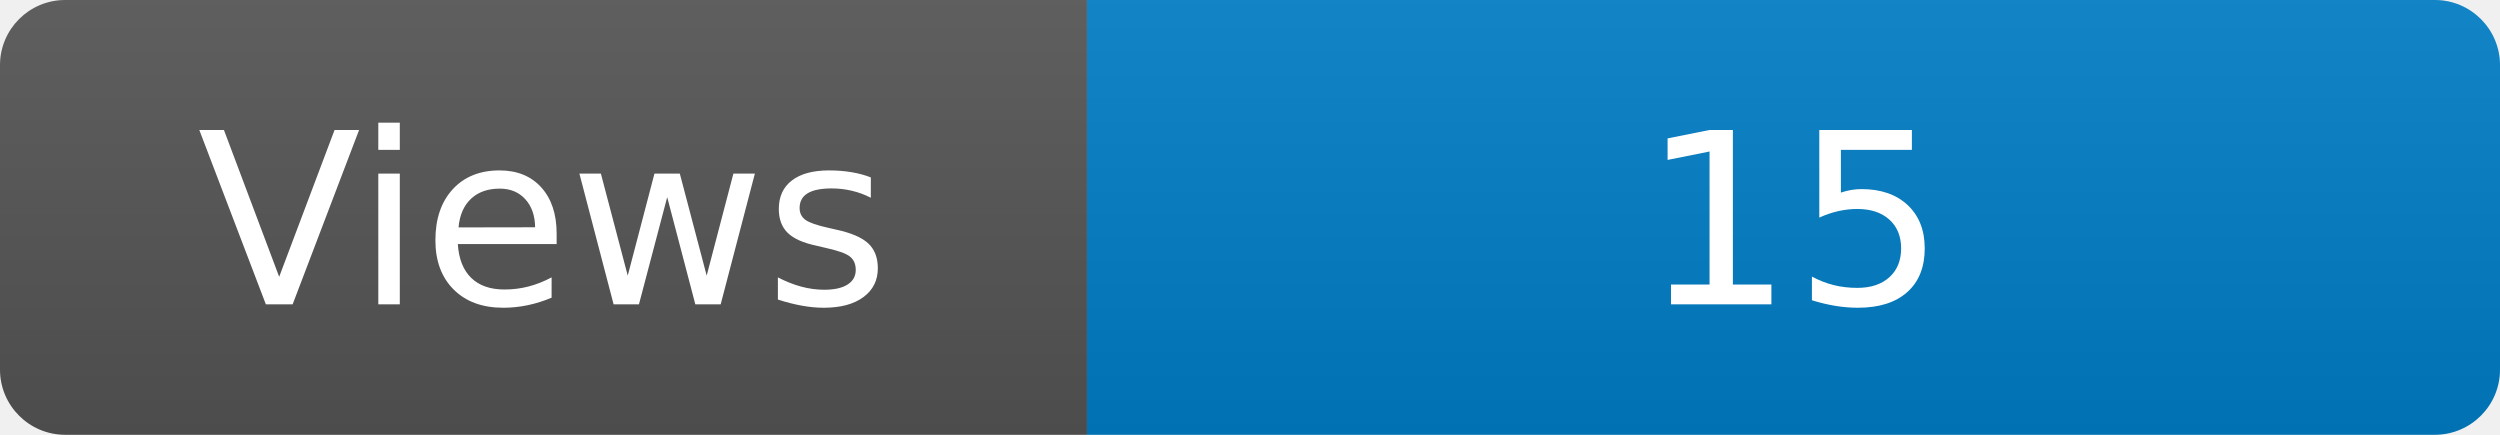
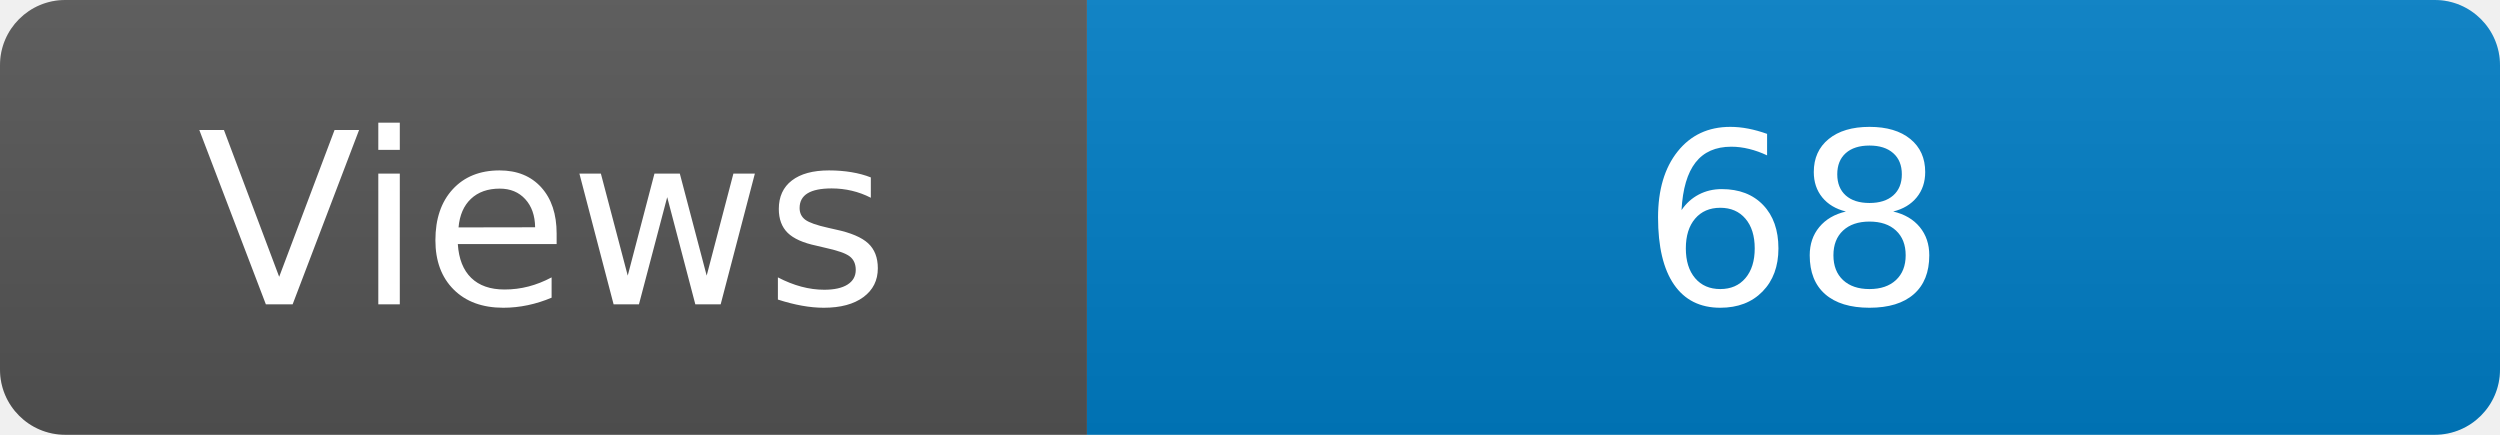
<svg xmlns="http://www.w3.org/2000/svg" width="115" height="20" role="img" aria-label="Maintained?: yes">
  <linearGradient id="s" x2="0" y2="100%">
    <stop offset="0" stop-color="#bbb" stop-opacity=".1" />
    <stop offset="1" stop-opacity=".1" />
  </linearGradient>
  <clipPath id="r">
    <rect width="115" height="20" rx="3" fill="#fff" />
  </clipPath>
  <g clip-path="url(#r)">
    <rect width="50" height="20" fill="#555" />
    <rect x="50" width="160" height="20" fill="#007ec6" />
    <rect width="115" height="20" fill="url(#s)" />
  </g>
  <g fill="#fff" text-anchor="middle" font-family="Verdana,Geneva,DejaVu Sans,sans-serif" font-size="110">
    <text x="250" y="140" transform="scale(.1)" fill="#fff">Views</text>
-     <text x="825" y="140" transform="scale(.1)" fill="#fff">15</text>
+     <text x="825" y="140" transform="scale(.1)" fill="#fff">68</text>
  </g>
</svg>
